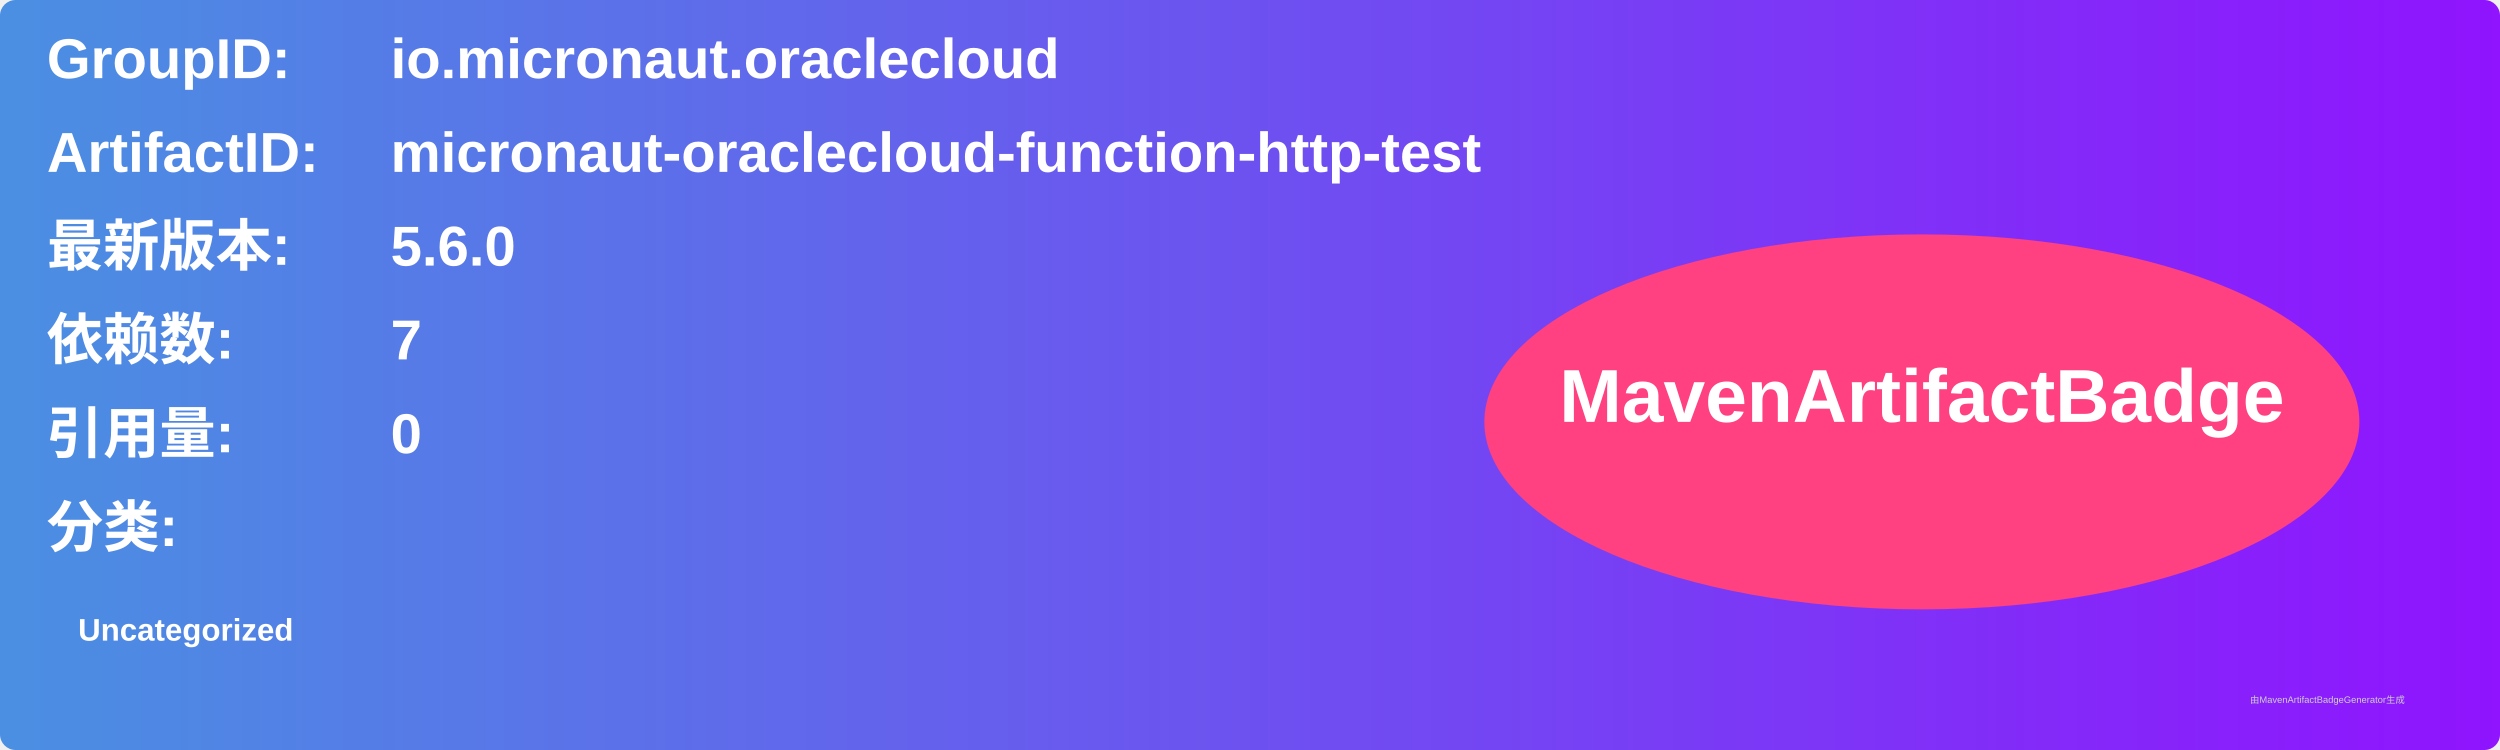
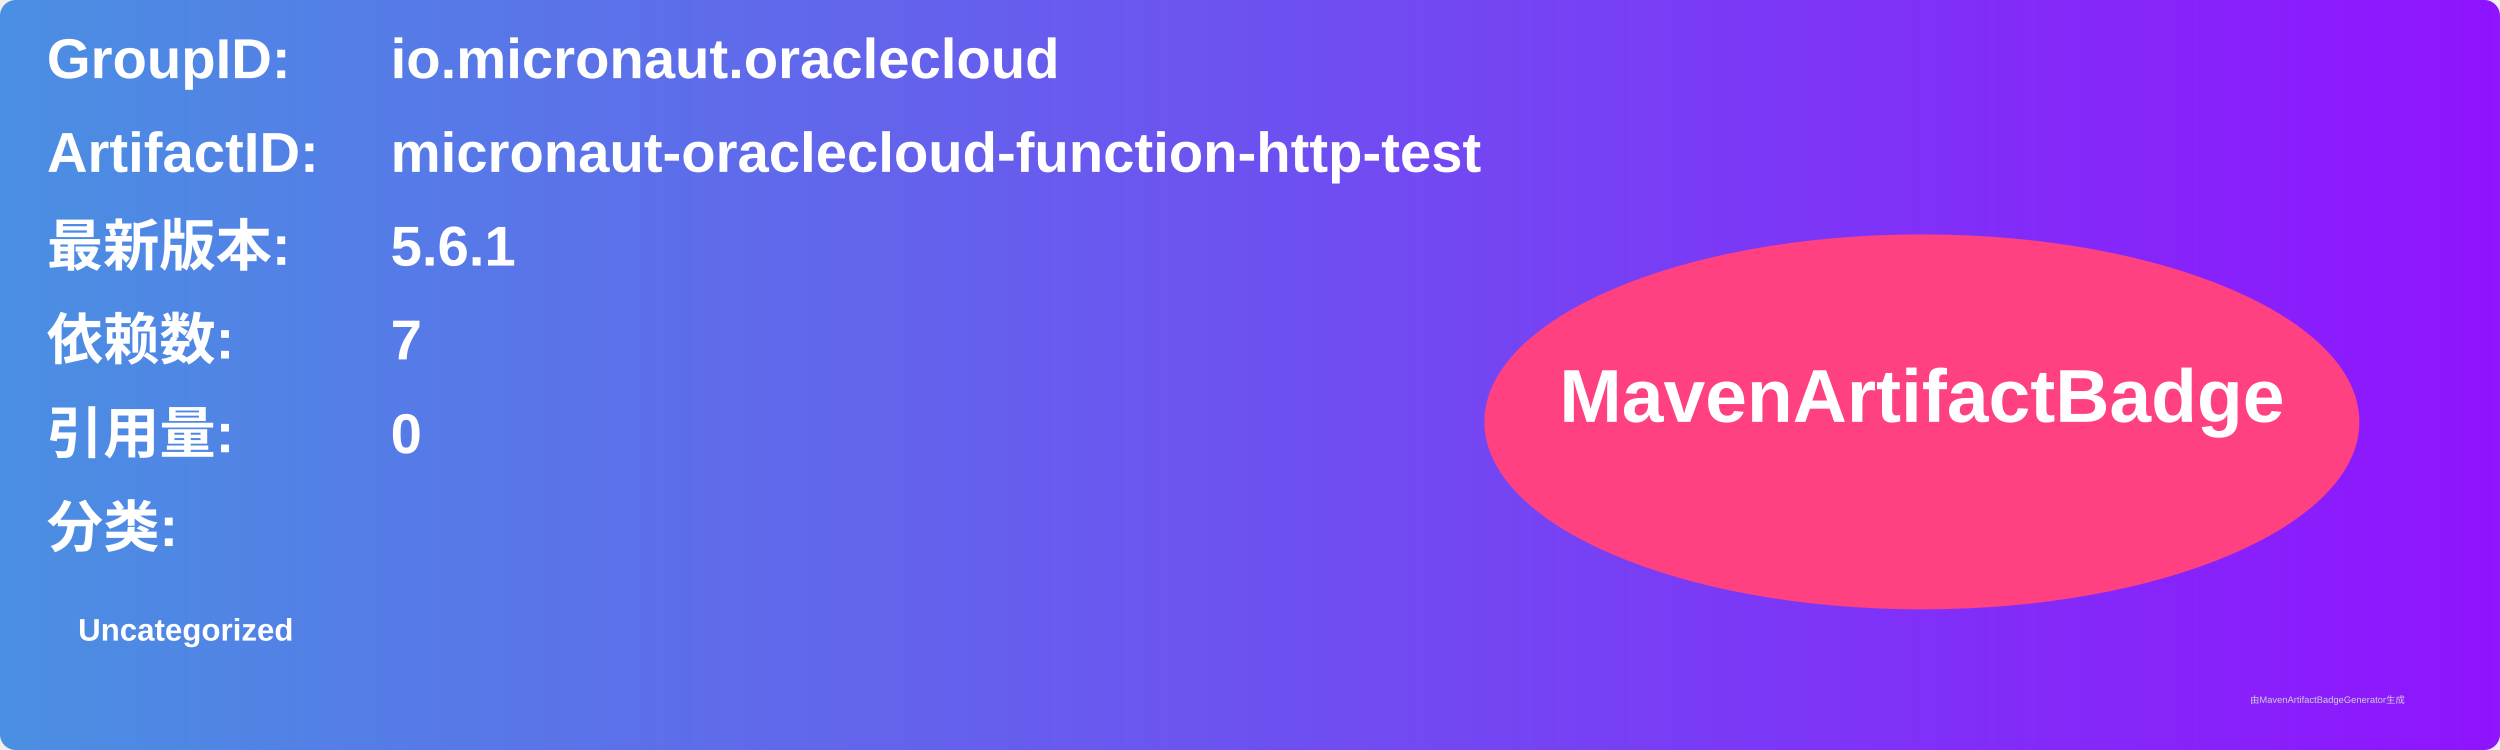
<svg xmlns="http://www.w3.org/2000/svg" width="800" height="240" viewBox="0 0 800 240">
  <linearGradient id="grad" x1="0%" y1="0%" x2="100%" y2="0%">
    <stop offset="0%" stop-color="#4a90e2" />
    <stop offset="100%" stop-color="#9013fe" />
  </linearGradient>
  <rect width="100%" height="100%" rx="5" ry="5" fill="url(#grad)" />
  <g transform="translate(15, 15)">
    <text x="0" y="10" font-family="Arial" font-size="18" fill="white" font-weight="bold" width="260">GroupID:</text>
    <text x="110" y="10" font-family="Arial" font-size="18" fill="white" font-weight="bold" width="460">io.micronaut.oraclecloud</text>
    <text x="0" y="40" font-family="Arial" font-size="18" fill="white" font-weight="bold" width="260">ArtifactID:</text>
    <text x="110" y="40" font-family="Arial" font-size="18" fill="white" font-weight="bold" width="460">micronaut-oraclecloud-function-http-test</text>
    <text x="0" y="70" font-family="Arial" font-size="18" fill="white" font-weight="bold">最新版本:</text>
    <text x="110" y="70" font-family="Arial" font-size="18" fill="white" font-weight="bold">
-       <tspan font-weight="bold">5.6.0</tspan>
+       <tspan font-weight="bold">5.6.1</tspan>
    </text>
    <text x="0" y="100" font-family="Arial" font-size="18" fill="white" font-weight="bold">依赖数: </text>
    <text x="110" y="100" font-family="Arial" font-size="18" fill="white">
      <tspan font-weight="bold">7</tspan>
    </text>
    <text x="0" y="130" font-family="Arial" font-size="18" fill="white" font-weight="bold">引用量: </text>
    <text x="110" y="130" font-family="Arial" font-size="18" fill="white">
      <tspan font-weight="bold">0</tspan>
    </text>
    <text x="0" y="160" font-family="Arial" font-size="18" fill="white" font-weight="bold">分类:</text>
    <text x="10" y="190" font-family="Arial" font-size="10" fill="white">
      <tspan font-weight="bold">Uncategorized</tspan>
    </text>
    <ellipse cx="600" cy="120" rx="140" ry="60" fill="#ff4081" />
    <text x="600" y="120" text-anchor="middle" font-family="Arial" font-size="24" fill="white" font-weight="bold">MavenArtifactBadge</text>
  </g>
  <text x="720" y="225" font-family="Arial" font-size="3" fill="#d0d0d0">由MavenArtifactBadgeGenerator生成</text>
</svg>
